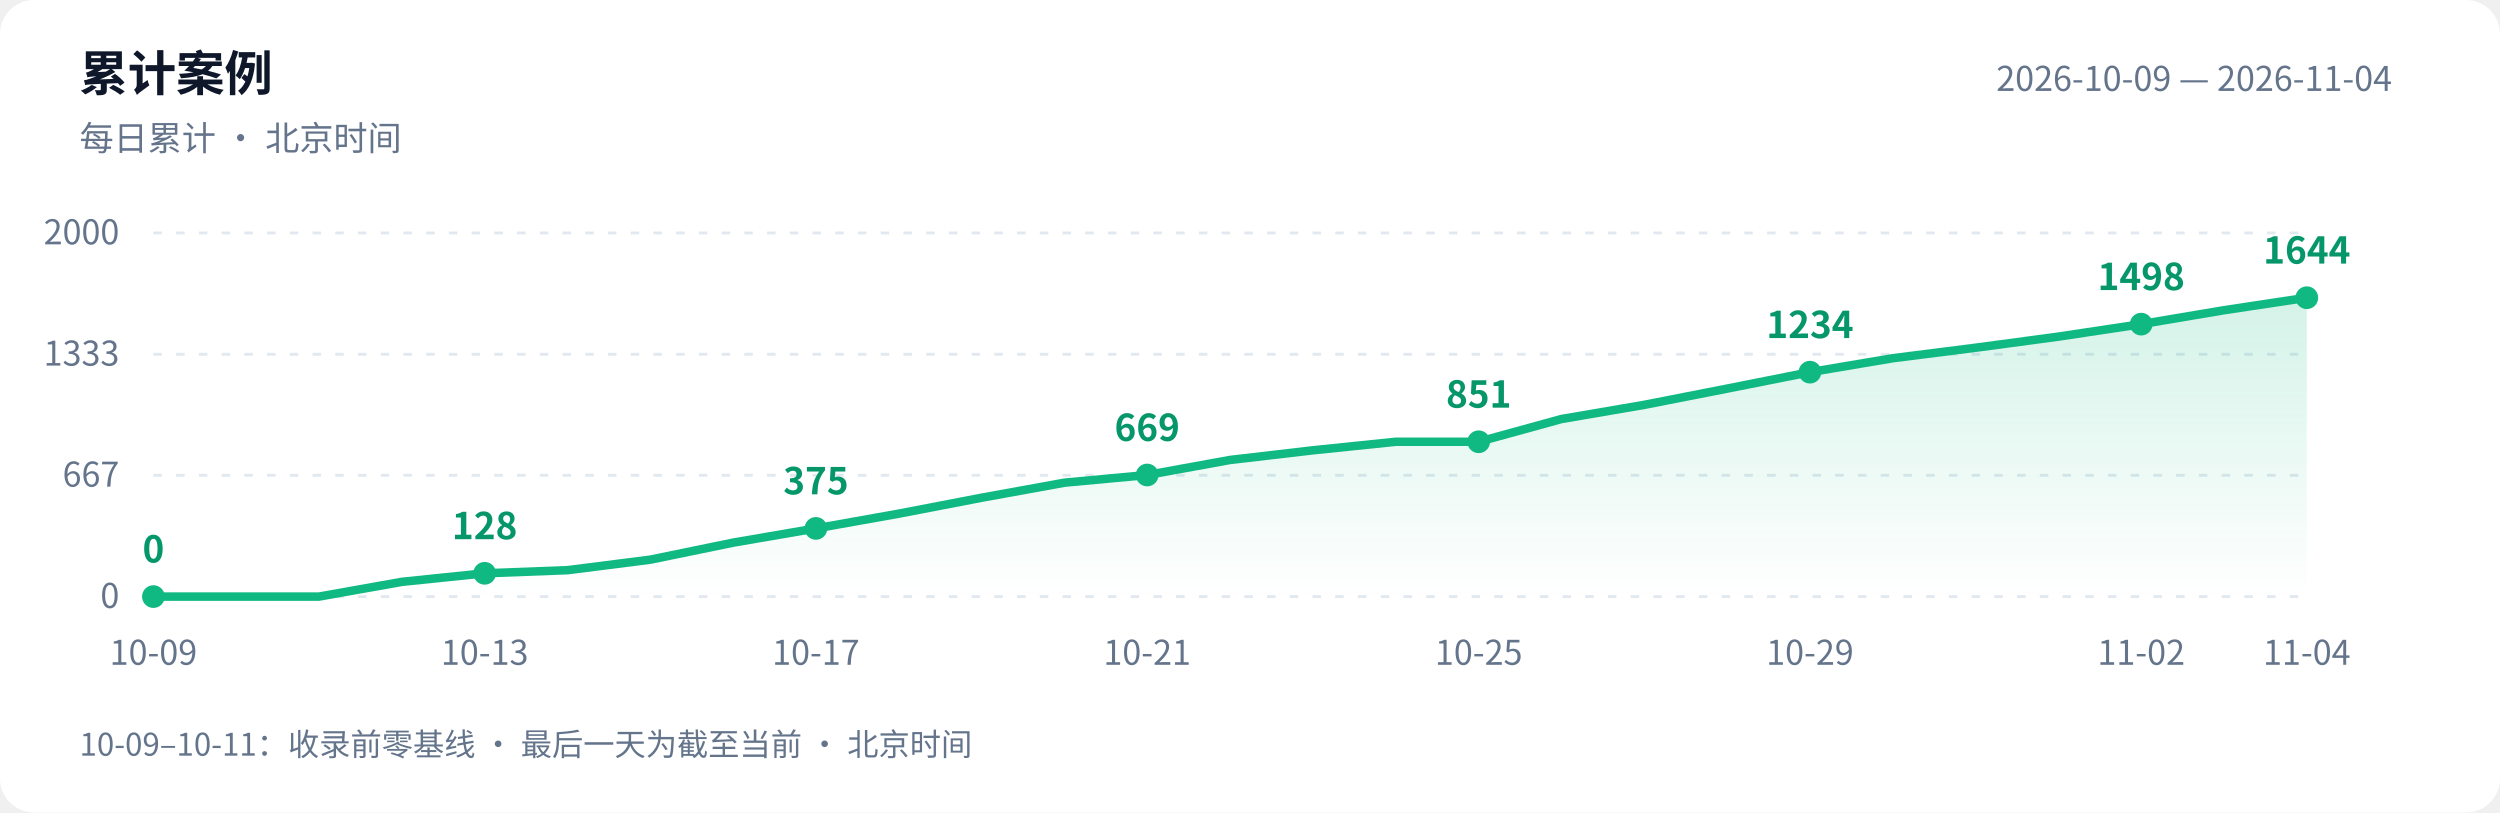
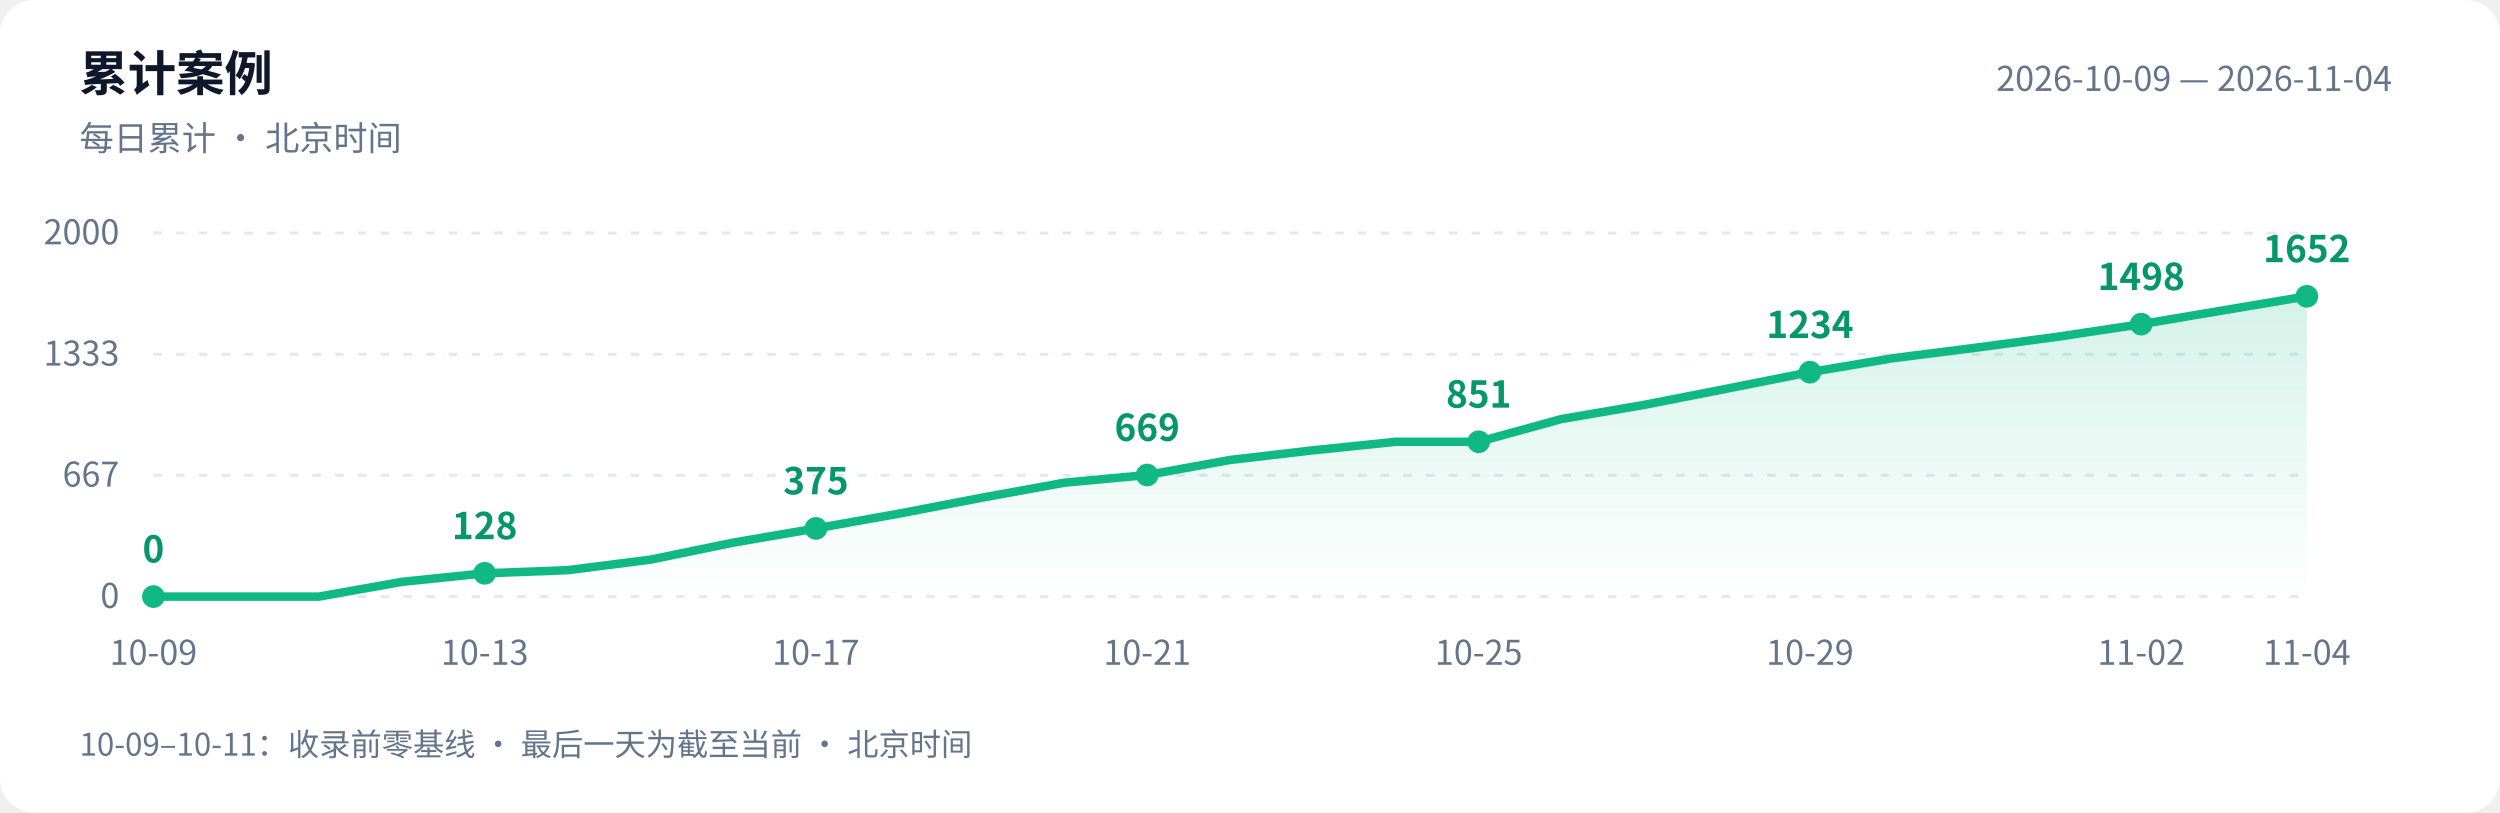
<svg xmlns="http://www.w3.org/2000/svg" width="880" height="286" viewBox="0 0 880 286" role="img" aria-labelledby="title desc">
  <defs>
    <linearGradient id="area" x1="0" y1="0" x2="0" y2="1">
      <stop offset="0" stop-color="#10b981" stop-opacity=".18" />
      <stop offset="1" stop-color="#10b981" stop-opacity="0" />
    </linearGradient>
  </defs>
  <style>text{font-family:-apple-system,BlinkMacSystemFont,"PingFang SC","Microsoft YaHei","WenQuanYi Zen Hei","Segoe UI","Noto Sans CJK SC",sans-serif;fill:#64748b;font-size:12px}.bg{fill:#fff}.heading{fill:#0f172a;font-size:17px;font-weight:600}.grid{stroke:#e2e8f0;stroke-dasharray:3 5}.value{fill:#059669;font-size:13px;font-weight:600}@media(prefers-color-scheme:dark){.bg{fill:#0d1117}text{fill:#8b949e}.heading{fill:#e6edf3}.grid{stroke:#30363d}.value{fill:#34d399}}</style>
  <rect class="bg" width="880" height="286" rx="12" />
  <text class="heading" x="28" y="32">累计案例</text>
  <text x="28" y="53">每日累计 · 北京时间</text>
  <text x="842" y="32" text-anchor="end">2026-10-09 — 2026-11-04</text>
  <path class="grid" d="M 54 210.0 H 812" />
  <text x="42" y="214.0" text-anchor="end">0</text>
  <path class="grid" d="M 54 167.3 H 812" />
  <text x="42" y="171.3" text-anchor="end">667</text>
  <path class="grid" d="M 54 124.7 H 812" />
  <text x="42" y="128.7" text-anchor="end">1333</text>
  <path class="grid" d="M 54 82.0 H 812" />
  <text x="42" y="86.0" text-anchor="end">2000</text>
-   <path d="M 54 210 L 54.0 210.0 L 83.2 210.0 L 112.3 210.0 L 141.5 204.8 L 170.6 201.8 L 199.8 200.7 L 228.9 197.0 L 258.1 191.0 L 287.2 186.0 L 316.4 180.8 L 345.5 175.2 L 374.7 169.9 L 403.8 167.2 L 433.0 161.9 L 462.2 158.5 L 491.3 155.5 L 520.5 155.5 L 549.6 147.5 L 578.8 142.5 L 607.9 136.8 L 637.1 131.0 L 666.2 126.1 L 695.4 122.4 L 724.5 118.5 L 753.7 114.1 L 782.8 109.2 L 812.0 104.8 L 812.0 210 Z" fill="url(#area)" />
-   <polyline points="54.0,210.0 83.2,210.0 112.3,210.0 141.5,204.8 170.6,201.8 199.8,200.7 228.9,197.0 258.1,191.0 287.2,186.0 316.4,180.8 345.5,175.2 374.7,169.9 403.8,167.2 433.0,161.9 462.2,158.5 491.3,155.5 520.5,155.5 549.6,147.5 578.8,142.5 607.9,136.8 637.1,131.0 666.2,126.1 695.4,122.4 724.5,118.5 753.7,114.1 782.8,109.2 812.0,104.8" fill="none" stroke="#10b981" stroke-width="3" stroke-linejoin="round" stroke-linecap="round" />
+   <path d="M 54 210 L 54.0 210.0 L 83.2 210.0 L 112.3 210.0 L 141.5 204.8 L 170.6 201.8 L 199.8 200.7 L 228.9 197.0 L 258.1 191.0 L 287.2 186.0 L 316.4 180.8 L 345.5 175.2 L 374.7 169.9 L 403.8 167.2 L 433.0 161.9 L 462.2 158.5 L 491.3 155.5 L 520.5 155.5 L 549.6 147.5 L 578.8 142.5 L 607.9 136.8 L 637.1 131.0 L 666.2 126.1 L 695.4 122.4 L 724.5 118.5 L 753.7 114.1 L 782.8 109.2 L 812.0 104.3 L 812.0 210 Z" fill="url(#area)" />
+   <polyline points="54.0,210.0 83.2,210.0 112.3,210.0 141.5,204.8 170.6,201.8 199.8,200.7 228.9,197.0 258.1,191.0 287.2,186.0 316.4,180.8 345.5,175.2 374.7,169.9 403.8,167.2 433.0,161.9 462.2,158.5 491.3,155.5 520.5,155.5 549.6,147.5 578.8,142.5 607.9,136.8 637.1,131.0 666.2,126.1 695.4,122.4 724.5,118.5 753.7,114.1 782.8,109.2 812.0,104.3" fill="none" stroke="#10b981" stroke-width="3" stroke-linejoin="round" stroke-linecap="round" />
  <circle cx="54.0" cy="210.0" r="4" fill="#10b981" />
  <text class="value" x="54.0" y="198.0" text-anchor="middle">0</text>
  <text x="54.0" y="234" text-anchor="middle">10-09</text>
  <circle cx="170.6" cy="201.8" r="4" fill="#10b981" />
  <text class="value" x="170.6" y="189.8" text-anchor="middle">128</text>
  <text x="170.6" y="234" text-anchor="middle">10-13</text>
  <circle cx="287.2" cy="186.0" r="4" fill="#10b981" />
  <text class="value" x="287.2" y="174.0" text-anchor="middle">375</text>
  <text x="287.2" y="234" text-anchor="middle">10-17</text>
  <circle cx="403.8" cy="167.2" r="4" fill="#10b981" />
  <text class="value" x="403.8" y="155.2" text-anchor="middle">669</text>
  <text x="403.8" y="234" text-anchor="middle">10-21</text>
  <circle cx="520.5" cy="155.5" r="4" fill="#10b981" />
  <text class="value" x="520.5" y="143.5" text-anchor="middle">851</text>
  <text x="520.5" y="234" text-anchor="middle">10-25</text>
  <circle cx="637.1" cy="131.0" r="4" fill="#10b981" />
  <text class="value" x="637.1" y="119.0" text-anchor="middle">1234</text>
  <text x="637.1" y="234" text-anchor="middle">10-29</text>
  <circle cx="753.7" cy="114.1" r="4" fill="#10b981" />
  <text class="value" x="753.7" y="102.1" text-anchor="middle">1498</text>
  <text x="753.7" y="234" text-anchor="middle">11-02</text>
-   <circle cx="812.0" cy="104.8" r="4" fill="#10b981" />
-   <text class="value" x="812.0" y="92.8" text-anchor="middle">1644</text>
+   <circle cx="812.0" cy="104.3" r="4" fill="#10b981" />
+   <text class="value" x="812.0" y="92.3" text-anchor="middle">1652</text>
  <text x="812.0" y="234" text-anchor="middle">11-04</text>
  <text x="28" y="266" style="font-size:11px">10-09–10-11：收录前零基线 · 最后一天为截至当前 · 北京时间</text>
</svg>
